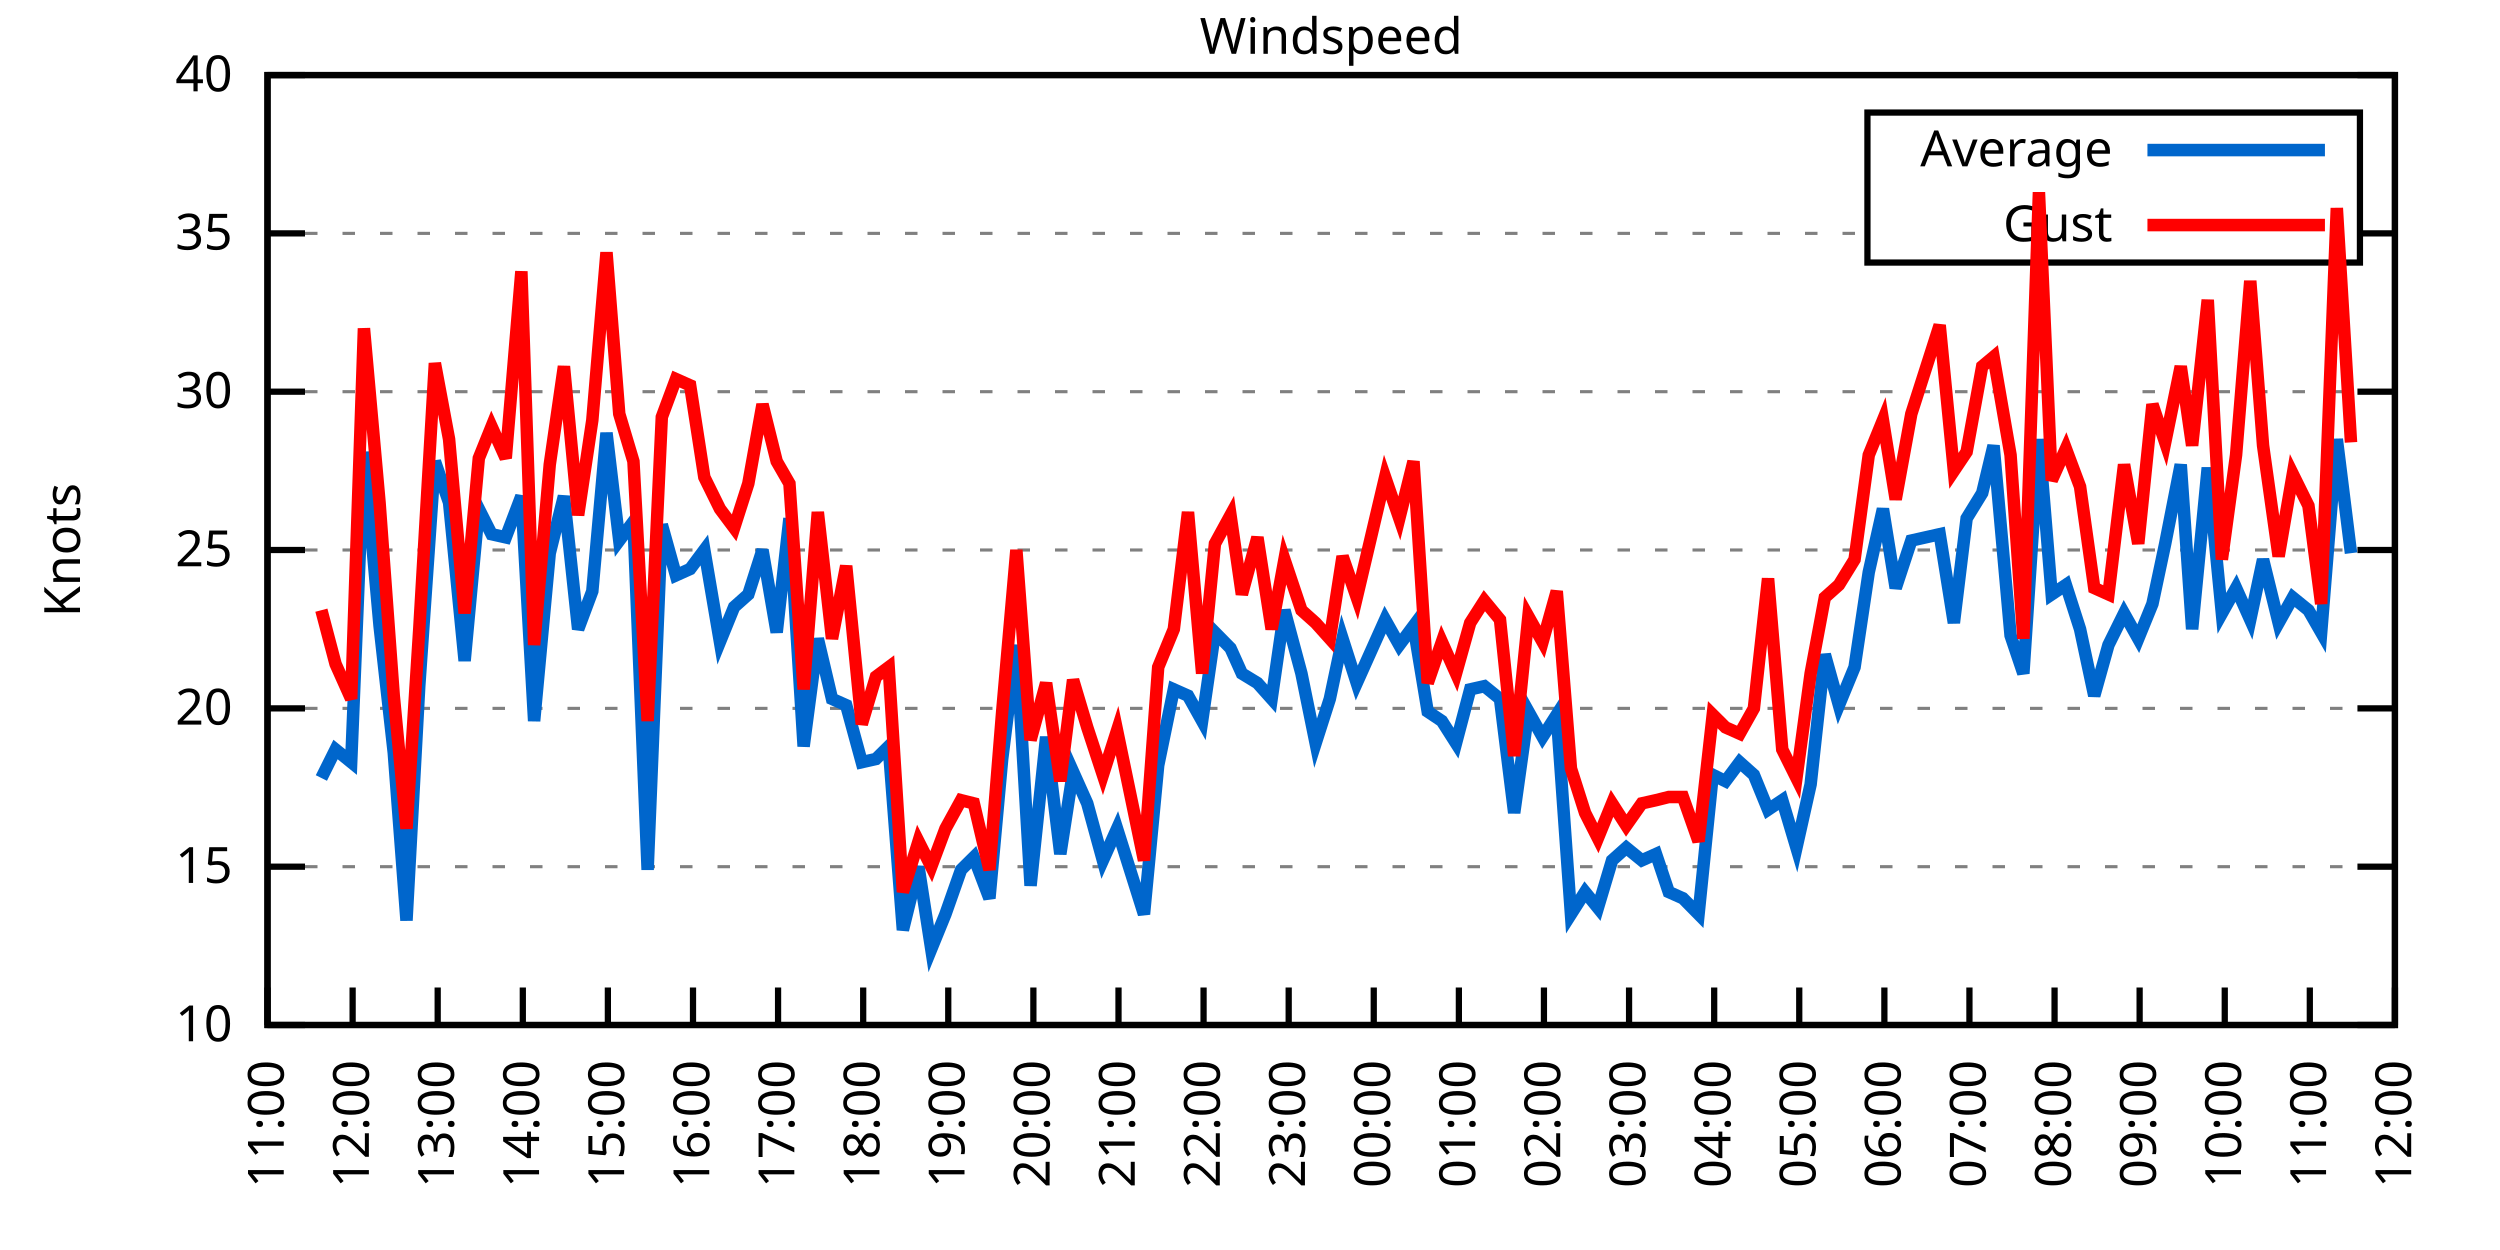
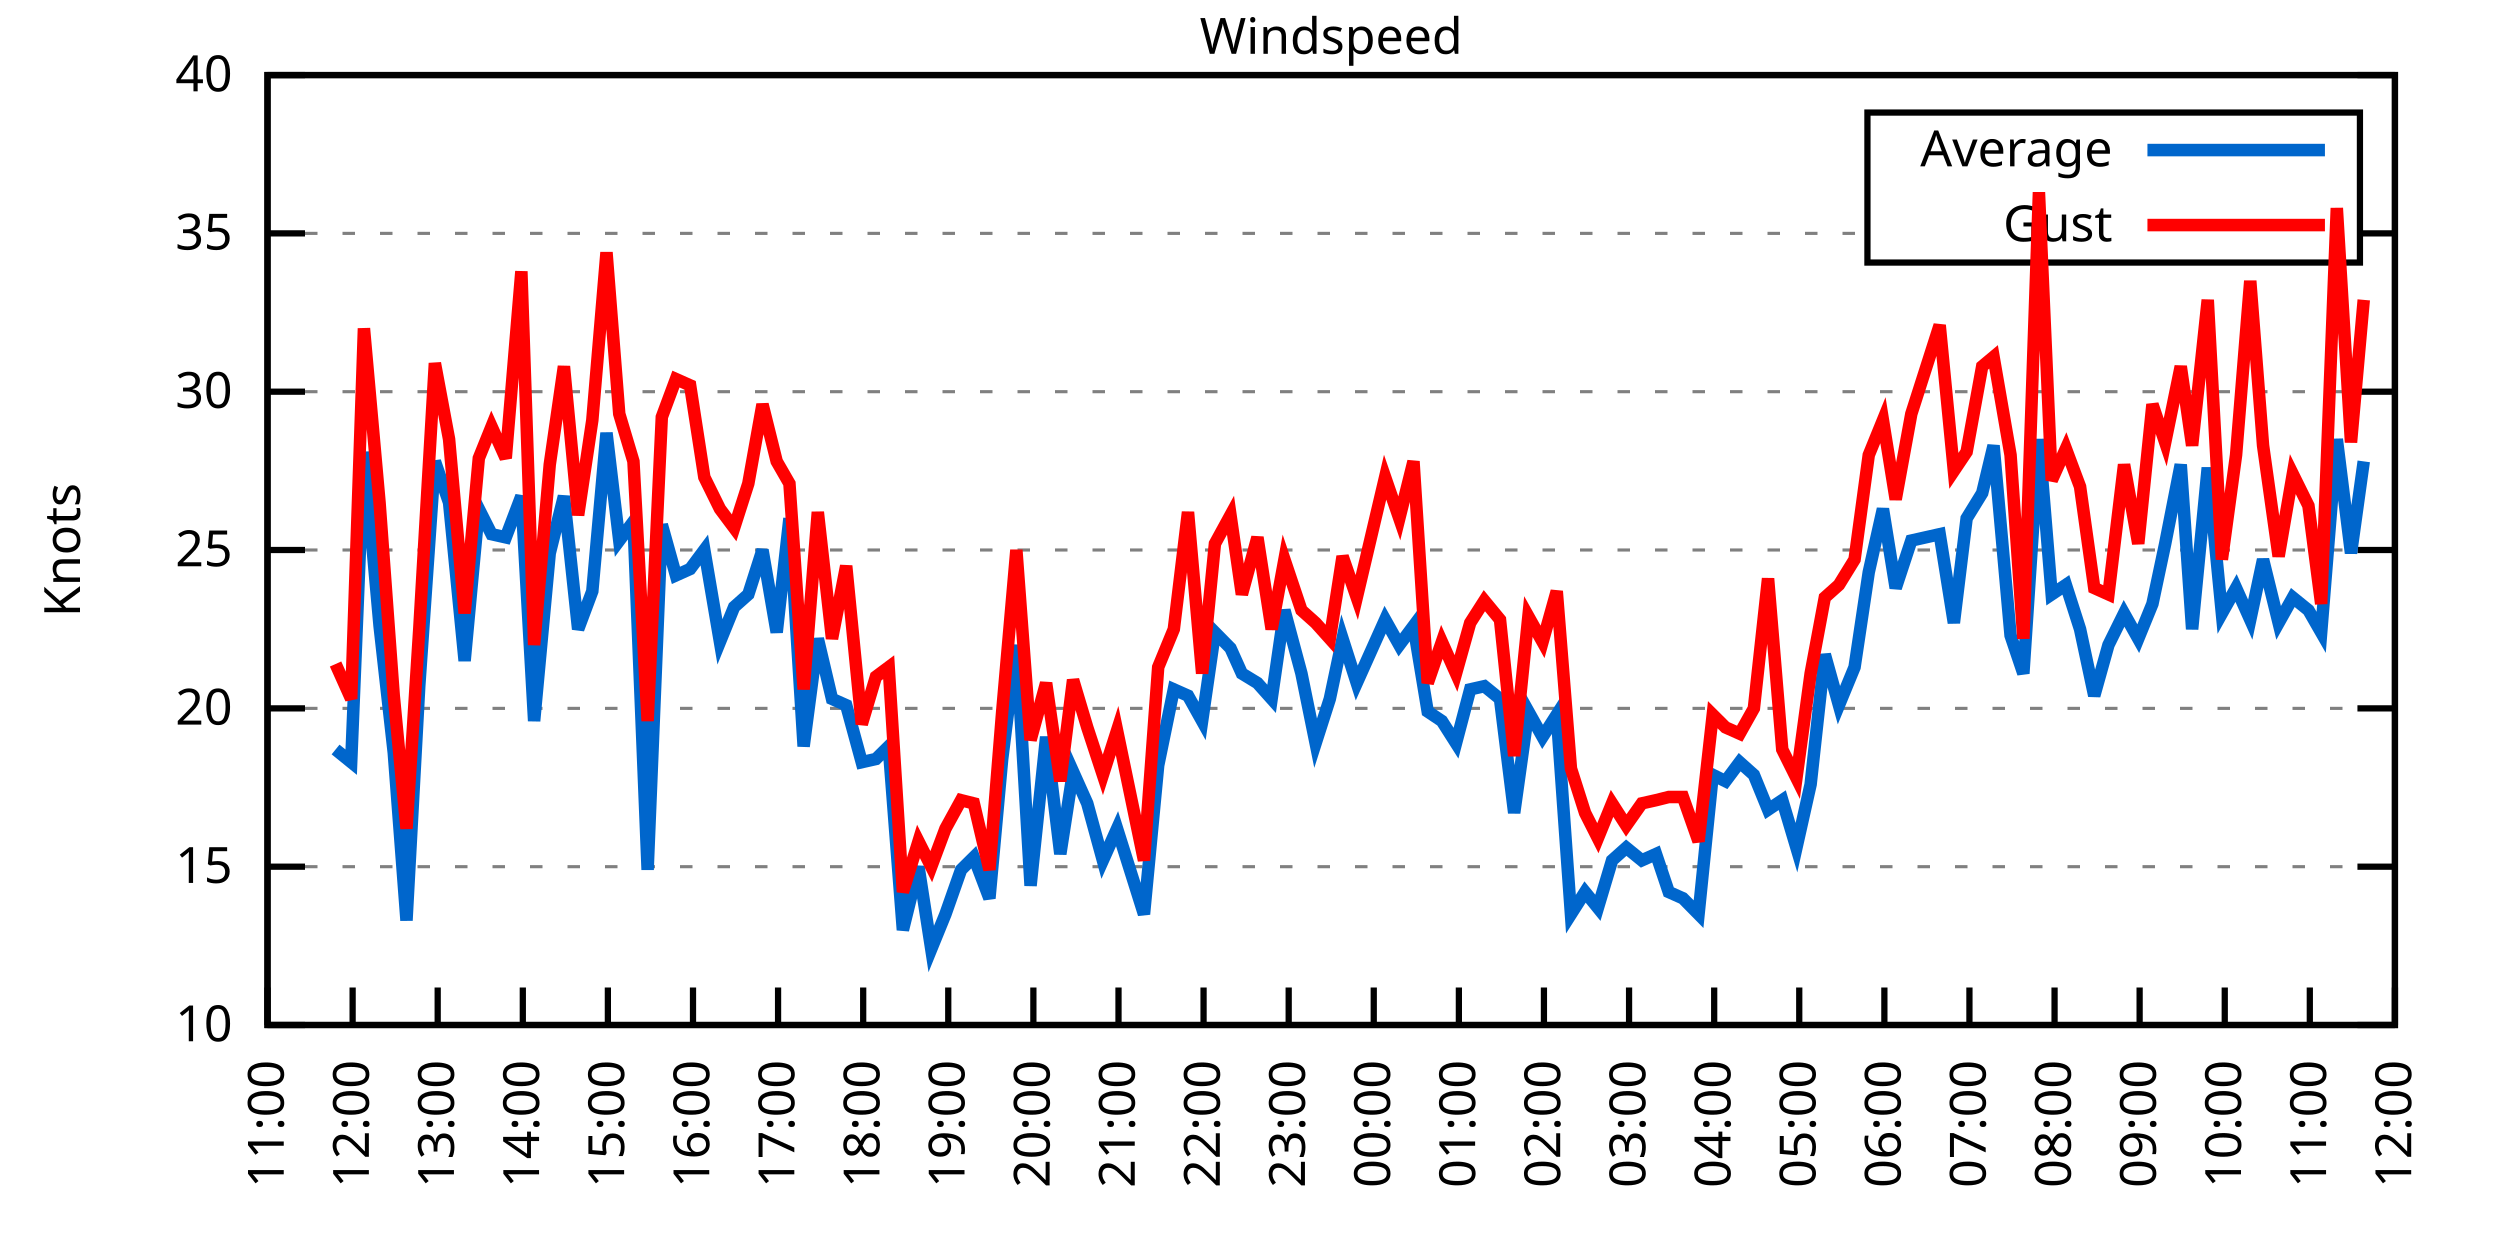
<svg xmlns="http://www.w3.org/2000/svg" xmlns:xlink="http://www.w3.org/1999/xlink" width="400" height="200" viewBox="0 0 400 200">
  <g id="gnuplot_canvas">
    <rect x="0" y="0" width="400" height="200" fill="none" />
    <defs>
      <circle id="gpDot" r="0.5" stroke-width="0.5" stroke="currentColor" />
      <path id="gpPt0" stroke-width="0.333" stroke="currentColor" d="M-1,0 h2 M0,-1 v2" />
      <path id="gpPt1" stroke-width="0.333" stroke="currentColor" d="M-1,-1 L1,1 M1,-1 L-1,1" />
      <path id="gpPt2" stroke-width="0.333" stroke="currentColor" d="M-1,0 L1,0 M0,-1 L0,1 M-1,-1 L1,1 M-1,1 L1,-1" />
      <rect id="gpPt3" stroke-width="0.333" stroke="currentColor" x="-1" y="-1" width="2" height="2" />
      <rect id="gpPt4" stroke-width="0.333" stroke="currentColor" fill="currentColor" x="-1" y="-1" width="2" height="2" />
      <circle id="gpPt5" stroke-width="0.333" stroke="currentColor" cx="0" cy="0" r="1" />
      <use xlink:href="#gpPt5" id="gpPt6" fill="currentColor" stroke="none" />
      <path id="gpPt7" stroke-width="0.333" stroke="currentColor" d="M0,-1.33 L-1.33,0.67 L1.33,0.67 z" />
      <use xlink:href="#gpPt7" id="gpPt8" fill="currentColor" stroke="none" />
      <use xlink:href="#gpPt7" id="gpPt9" stroke="currentColor" transform="rotate(180)" />
      <use xlink:href="#gpPt9" id="gpPt10" fill="currentColor" stroke="none" />
      <use xlink:href="#gpPt3" id="gpPt11" stroke="currentColor" transform="rotate(45)" />
      <use xlink:href="#gpPt11" id="gpPt12" fill="currentColor" stroke="none" />
      <path id="gpPt13" stroke-width="0.333" stroke="currentColor" d="M0,1.330 L1.265,0.411 L0.782,-1.067 L-0.782,-1.076 L-1.265,0.411 z" />
      <use xlink:href="#gpPt13" id="gpPt14" fill="currentColor" stroke="none" />
      <filter id="textbox" filterUnits="objectBoundingBox" x="0" y="0" height="1" width="1">
        <feFlood flood-color="white" flood-opacity="1" result="bgnd" />
        <feComposite in="SourceGraphic" in2="bgnd" operator="atop" />
      </filter>
      <filter id="greybox" filterUnits="objectBoundingBox" x="0" y="0" height="1" width="1">
        <feFlood flood-color="lightgrey" flood-opacity="1" result="grey" />
        <feComposite in="SourceGraphic" in2="grey" operator="atop" />
      </filter>
    </defs>
    <g fill="none" color="white" stroke="currentColor" stroke-width="1.00" stroke-linecap="butt" stroke-linejoin="miter">
</g>
    <g fill="none" color="black" stroke="currentColor" stroke-width="1.00" stroke-linecap="butt" stroke-linejoin="miter">
      <g stroke="none" shape-rendering="crispEdges">
        <polygon fill="rgb(255, 255, 255)" points="42.80,164.00 383.18,164.00 383.18,12.02 42.80,12.02 " />
      </g>
    </g>
    <g fill="none" color="black" stroke="currentColor" stroke-width="1.00" stroke-linecap="butt" stroke-linejoin="miter">
</g>
    <g fill="none" color="black" stroke="black" stroke-width="0.50" stroke-linecap="butt" stroke-linejoin="miter">
</g>
    <g fill="none" color="gray" stroke="currentColor" stroke-width="0.50" stroke-linecap="butt" stroke-linejoin="miter">
      <path stroke="gray" stroke-dasharray="2,4" class="gridline" d="M42.80,164.00 L383.19,164.00  " />
    </g>
    <g fill="none" color="gray" stroke="gray" stroke-width="1.00" stroke-linecap="butt" stroke-linejoin="miter">
</g>
    <g fill="none" color="black" stroke="currentColor" stroke-width="1.00" stroke-linecap="butt" stroke-linejoin="miter">
      <path stroke="black" d="M42.80,164.00 L48.80,164.00 M383.19,164.00 L377.19,164.00  " />
      <g transform="translate(37.20,166.60)" stroke="none" fill="black" font-family="Sans" font-size="8.00" text-anchor="end">
        <text>
          <tspan font-family="Sans"> 10</tspan>
        </text>
      </g>
    </g>
    <g fill="none" color="black" stroke="currentColor" stroke-width="1.00" stroke-linecap="butt" stroke-linejoin="miter">
</g>
    <g fill="none" color="black" stroke="black" stroke-width="0.50" stroke-linecap="butt" stroke-linejoin="miter">
</g>
    <g fill="none" color="gray" stroke="currentColor" stroke-width="0.50" stroke-linecap="butt" stroke-linejoin="miter">
      <path stroke="gray" stroke-dasharray="2,4" class="gridline" d="M42.80,138.67 L383.19,138.67  " />
    </g>
    <g fill="none" color="gray" stroke="gray" stroke-width="1.00" stroke-linecap="butt" stroke-linejoin="miter">
</g>
    <g fill="none" color="black" stroke="currentColor" stroke-width="1.00" stroke-linecap="butt" stroke-linejoin="miter">
      <path stroke="black" d="M42.80,138.67 L48.80,138.67 M383.19,138.67 L377.19,138.67  " />
      <g transform="translate(37.20,141.27)" stroke="none" fill="black" font-family="Sans" font-size="8.00" text-anchor="end">
        <text>
          <tspan font-family="Sans"> 15</tspan>
        </text>
      </g>
    </g>
    <g fill="none" color="black" stroke="currentColor" stroke-width="1.00" stroke-linecap="butt" stroke-linejoin="miter">
</g>
    <g fill="none" color="black" stroke="black" stroke-width="0.50" stroke-linecap="butt" stroke-linejoin="miter">
</g>
    <g fill="none" color="gray" stroke="currentColor" stroke-width="0.50" stroke-linecap="butt" stroke-linejoin="miter">
      <path stroke="gray" stroke-dasharray="2,4" class="gridline" d="M42.80,113.34 L383.19,113.34  " />
    </g>
    <g fill="none" color="gray" stroke="gray" stroke-width="1.00" stroke-linecap="butt" stroke-linejoin="miter">
</g>
    <g fill="none" color="black" stroke="currentColor" stroke-width="1.00" stroke-linecap="butt" stroke-linejoin="miter">
      <path stroke="black" d="M42.80,113.34 L48.80,113.34 M383.19,113.34 L377.19,113.34  " />
      <g transform="translate(37.20,115.94)" stroke="none" fill="black" font-family="Sans" font-size="8.00" text-anchor="end">
        <text>
          <tspan font-family="Sans"> 20</tspan>
        </text>
      </g>
    </g>
    <g fill="none" color="black" stroke="currentColor" stroke-width="1.00" stroke-linecap="butt" stroke-linejoin="miter">
</g>
    <g fill="none" color="black" stroke="black" stroke-width="0.50" stroke-linecap="butt" stroke-linejoin="miter">
</g>
    <g fill="none" color="gray" stroke="currentColor" stroke-width="0.50" stroke-linecap="butt" stroke-linejoin="miter">
      <path stroke="gray" stroke-dasharray="2,4" class="gridline" d="M42.80,88.00 L383.19,88.00  " />
    </g>
    <g fill="none" color="gray" stroke="gray" stroke-width="1.00" stroke-linecap="butt" stroke-linejoin="miter">
</g>
    <g fill="none" color="black" stroke="currentColor" stroke-width="1.00" stroke-linecap="butt" stroke-linejoin="miter">
      <path stroke="black" d="M42.80,88.00 L48.80,88.00 M383.19,88.00 L377.19,88.00  " />
      <g transform="translate(37.20,90.60)" stroke="none" fill="black" font-family="Sans" font-size="8.00" text-anchor="end">
        <text>
          <tspan font-family="Sans"> 25</tspan>
        </text>
      </g>
    </g>
    <g fill="none" color="black" stroke="currentColor" stroke-width="1.00" stroke-linecap="butt" stroke-linejoin="miter">
</g>
    <g fill="none" color="black" stroke="black" stroke-width="0.50" stroke-linecap="butt" stroke-linejoin="miter">
</g>
    <g fill="none" color="gray" stroke="currentColor" stroke-width="0.50" stroke-linecap="butt" stroke-linejoin="miter">
      <path stroke="gray" stroke-dasharray="2,4" class="gridline" d="M42.80,62.67 L383.19,62.67  " />
    </g>
    <g fill="none" color="gray" stroke="gray" stroke-width="1.00" stroke-linecap="butt" stroke-linejoin="miter">
</g>
    <g fill="none" color="black" stroke="currentColor" stroke-width="1.00" stroke-linecap="butt" stroke-linejoin="miter">
      <path stroke="black" d="M42.80,62.67 L48.80,62.67 M383.19,62.67 L377.19,62.67  " />
      <g transform="translate(37.20,65.27)" stroke="none" fill="black" font-family="Sans" font-size="8.00" text-anchor="end">
        <text>
          <tspan font-family="Sans"> 30</tspan>
        </text>
      </g>
    </g>
    <g fill="none" color="black" stroke="currentColor" stroke-width="1.00" stroke-linecap="butt" stroke-linejoin="miter">
</g>
    <g fill="none" color="black" stroke="black" stroke-width="0.50" stroke-linecap="butt" stroke-linejoin="miter">
</g>
    <g fill="none" color="gray" stroke="currentColor" stroke-width="0.50" stroke-linecap="butt" stroke-linejoin="miter">
      <path stroke="gray" stroke-dasharray="2,4" class="gridline" d="M42.80,37.34 L298.79,37.34 M377.59,37.34 L383.19,37.34  " />
    </g>
    <g fill="none" color="gray" stroke="gray" stroke-width="1.00" stroke-linecap="butt" stroke-linejoin="miter">
</g>
    <g fill="none" color="black" stroke="currentColor" stroke-width="1.00" stroke-linecap="butt" stroke-linejoin="miter">
      <path stroke="black" d="M42.80,37.34 L48.80,37.34 M383.19,37.34 L377.19,37.34  " />
      <g transform="translate(37.20,39.94)" stroke="none" fill="black" font-family="Sans" font-size="8.00" text-anchor="end">
        <text>
          <tspan font-family="Sans"> 35</tspan>
        </text>
      </g>
    </g>
    <g fill="none" color="black" stroke="currentColor" stroke-width="1.00" stroke-linecap="butt" stroke-linejoin="miter">
</g>
    <g fill="none" color="black" stroke="black" stroke-width="0.50" stroke-linecap="butt" stroke-linejoin="miter">
</g>
    <g fill="none" color="gray" stroke="currentColor" stroke-width="0.50" stroke-linecap="butt" stroke-linejoin="miter">
      <path stroke="gray" stroke-dasharray="2,4" class="gridline" d="M42.80,12.01 L383.19,12.01  " />
    </g>
    <g fill="none" color="gray" stroke="gray" stroke-width="1.00" stroke-linecap="butt" stroke-linejoin="miter">
</g>
    <g fill="none" color="black" stroke="currentColor" stroke-width="1.00" stroke-linecap="butt" stroke-linejoin="miter">
      <path stroke="black" d="M42.80,12.01 L48.80,12.01 M383.19,12.01 L377.19,12.01  " />
      <g transform="translate(37.20,14.61)" stroke="none" fill="black" font-family="Sans" font-size="8.00" text-anchor="end">
        <text>
          <tspan font-family="Sans"> 40</tspan>
        </text>
      </g>
    </g>
    <g fill="none" color="black" stroke="currentColor" stroke-width="1.00" stroke-linecap="butt" stroke-linejoin="miter">
      <path stroke="black" d="M42.80,164.00 L42.80,158.00  " />
      <g transform="translate(45.40,169.60) rotate(270.00)" stroke="none" fill="black" font-family="Sans" font-size="8.00" text-anchor="end">
        <text>
          <tspan font-family="Sans">11:00</tspan>
        </text>
      </g>
    </g>
    <g fill="none" color="black" stroke="currentColor" stroke-width="1.00" stroke-linecap="butt" stroke-linejoin="miter">
      <path stroke="black" d="M56.42,164.00 L56.42,158.00  " />
      <g transform="translate(59.02,169.60) rotate(270.00)" stroke="none" fill="black" font-family="Sans" font-size="8.00" text-anchor="end">
        <text>
          <tspan font-family="Sans">12:00</tspan>
        </text>
      </g>
    </g>
    <g fill="none" color="black" stroke="currentColor" stroke-width="1.00" stroke-linecap="butt" stroke-linejoin="miter">
      <path stroke="black" d="M70.03,164.00 L70.03,158.00  " />
      <g transform="translate(72.63,169.60) rotate(270.00)" stroke="none" fill="black" font-family="Sans" font-size="8.00" text-anchor="end">
        <text>
          <tspan font-family="Sans">13:00</tspan>
        </text>
      </g>
    </g>
    <g fill="none" color="black" stroke="currentColor" stroke-width="1.00" stroke-linecap="butt" stroke-linejoin="miter">
      <path stroke="black" d="M83.65,164.00 L83.65,158.00  " />
      <g transform="translate(86.25,169.60) rotate(270.00)" stroke="none" fill="black" font-family="Sans" font-size="8.00" text-anchor="end">
        <text>
          <tspan font-family="Sans">14:00</tspan>
        </text>
      </g>
    </g>
    <g fill="none" color="black" stroke="currentColor" stroke-width="1.00" stroke-linecap="butt" stroke-linejoin="miter">
      <path stroke="black" d="M97.26,164.00 L97.26,158.00  " />
      <g transform="translate(99.86,169.60) rotate(270.00)" stroke="none" fill="black" font-family="Sans" font-size="8.00" text-anchor="end">
        <text>
          <tspan font-family="Sans">15:00</tspan>
        </text>
      </g>
    </g>
    <g fill="none" color="black" stroke="currentColor" stroke-width="1.00" stroke-linecap="butt" stroke-linejoin="miter">
      <path stroke="black" d="M110.88,164.00 L110.88,158.00  " />
      <g transform="translate(113.48,169.60) rotate(270.00)" stroke="none" fill="black" font-family="Sans" font-size="8.00" text-anchor="end">
        <text>
          <tspan font-family="Sans">16:00</tspan>
        </text>
      </g>
    </g>
    <g fill="none" color="black" stroke="currentColor" stroke-width="1.00" stroke-linecap="butt" stroke-linejoin="miter">
      <path stroke="black" d="M124.49,164.00 L124.49,158.00  " />
      <g transform="translate(127.09,169.60) rotate(270.00)" stroke="none" fill="black" font-family="Sans" font-size="8.00" text-anchor="end">
        <text>
          <tspan font-family="Sans">17:00</tspan>
        </text>
      </g>
    </g>
    <g fill="none" color="black" stroke="currentColor" stroke-width="1.00" stroke-linecap="butt" stroke-linejoin="miter">
      <path stroke="black" d="M138.11,164.00 L138.11,158.00  " />
      <g transform="translate(140.71,169.60) rotate(270.00)" stroke="none" fill="black" font-family="Sans" font-size="8.00" text-anchor="end">
        <text>
          <tspan font-family="Sans">18:00</tspan>
        </text>
      </g>
    </g>
    <g fill="none" color="black" stroke="currentColor" stroke-width="1.00" stroke-linecap="butt" stroke-linejoin="miter">
      <path stroke="black" d="M151.72,164.00 L151.72,158.00  " />
      <g transform="translate(154.32,169.60) rotate(270.00)" stroke="none" fill="black" font-family="Sans" font-size="8.00" text-anchor="end">
        <text>
          <tspan font-family="Sans">19:00</tspan>
        </text>
      </g>
    </g>
    <g fill="none" color="black" stroke="currentColor" stroke-width="1.00" stroke-linecap="butt" stroke-linejoin="miter">
      <path stroke="black" d="M165.34,164.00 L165.34,158.00  " />
      <g transform="translate(167.94,169.60) rotate(270.00)" stroke="none" fill="black" font-family="Sans" font-size="8.00" text-anchor="end">
        <text>
          <tspan font-family="Sans">20:00</tspan>
        </text>
      </g>
    </g>
    <g fill="none" color="black" stroke="currentColor" stroke-width="1.00" stroke-linecap="butt" stroke-linejoin="miter">
      <path stroke="black" d="M178.96,164.00 L178.96,158.00  " />
      <g transform="translate(181.56,169.60) rotate(270.00)" stroke="none" fill="black" font-family="Sans" font-size="8.00" text-anchor="end">
        <text>
          <tspan font-family="Sans">21:00</tspan>
        </text>
      </g>
    </g>
    <g fill="none" color="black" stroke="currentColor" stroke-width="1.00" stroke-linecap="butt" stroke-linejoin="miter">
      <path stroke="black" d="M192.57,164.00 L192.57,158.00  " />
      <g transform="translate(195.17,169.60) rotate(270.00)" stroke="none" fill="black" font-family="Sans" font-size="8.00" text-anchor="end">
        <text>
          <tspan font-family="Sans">22:00</tspan>
        </text>
      </g>
    </g>
    <g fill="none" color="black" stroke="currentColor" stroke-width="1.00" stroke-linecap="butt" stroke-linejoin="miter">
      <path stroke="black" d="M206.19,164.00 L206.19,158.00  " />
      <g transform="translate(208.79,169.60) rotate(270.00)" stroke="none" fill="black" font-family="Sans" font-size="8.00" text-anchor="end">
        <text>
          <tspan font-family="Sans">23:00</tspan>
        </text>
      </g>
    </g>
    <g fill="none" color="black" stroke="currentColor" stroke-width="1.00" stroke-linecap="butt" stroke-linejoin="miter">
      <path stroke="black" d="M219.80,164.00 L219.80,158.00  " />
      <g transform="translate(222.40,169.60) rotate(270.00)" stroke="none" fill="black" font-family="Sans" font-size="8.00" text-anchor="end">
        <text>
          <tspan font-family="Sans">00:00</tspan>
        </text>
      </g>
    </g>
    <g fill="none" color="black" stroke="currentColor" stroke-width="1.00" stroke-linecap="butt" stroke-linejoin="miter">
      <path stroke="black" d="M233.42,164.00 L233.42,158.00  " />
      <g transform="translate(236.02,169.60) rotate(270.00)" stroke="none" fill="black" font-family="Sans" font-size="8.00" text-anchor="end">
        <text>
          <tspan font-family="Sans">01:00</tspan>
        </text>
      </g>
    </g>
    <g fill="none" color="black" stroke="currentColor" stroke-width="1.00" stroke-linecap="butt" stroke-linejoin="miter">
      <path stroke="black" d="M247.03,164.00 L247.03,158.00  " />
      <g transform="translate(249.63,169.60) rotate(270.00)" stroke="none" fill="black" font-family="Sans" font-size="8.00" text-anchor="end">
        <text>
          <tspan font-family="Sans">02:00</tspan>
        </text>
      </g>
    </g>
    <g fill="none" color="black" stroke="currentColor" stroke-width="1.00" stroke-linecap="butt" stroke-linejoin="miter">
      <path stroke="black" d="M260.65,164.00 L260.65,158.00  " />
      <g transform="translate(263.25,169.60) rotate(270.00)" stroke="none" fill="black" font-family="Sans" font-size="8.00" text-anchor="end">
        <text>
          <tspan font-family="Sans">03:00</tspan>
        </text>
      </g>
    </g>
    <g fill="none" color="black" stroke="currentColor" stroke-width="1.00" stroke-linecap="butt" stroke-linejoin="miter">
      <path stroke="black" d="M274.27,164.00 L274.27,158.00  " />
      <g transform="translate(276.87,169.60) rotate(270.00)" stroke="none" fill="black" font-family="Sans" font-size="8.00" text-anchor="end">
        <text>
          <tspan font-family="Sans">04:00</tspan>
        </text>
      </g>
    </g>
    <g fill="none" color="black" stroke="currentColor" stroke-width="1.00" stroke-linecap="butt" stroke-linejoin="miter">
      <path stroke="black" d="M287.88,164.00 L287.88,158.00  " />
      <g transform="translate(290.48,169.60) rotate(270.00)" stroke="none" fill="black" font-family="Sans" font-size="8.00" text-anchor="end">
        <text>
          <tspan font-family="Sans">05:00</tspan>
        </text>
      </g>
    </g>
    <g fill="none" color="black" stroke="currentColor" stroke-width="1.00" stroke-linecap="butt" stroke-linejoin="miter">
      <path stroke="black" d="M301.50,164.00 L301.50,158.00  " />
      <g transform="translate(304.10,169.60) rotate(270.00)" stroke="none" fill="black" font-family="Sans" font-size="8.00" text-anchor="end">
        <text>
          <tspan font-family="Sans">06:00</tspan>
        </text>
      </g>
    </g>
    <g fill="none" color="black" stroke="currentColor" stroke-width="1.00" stroke-linecap="butt" stroke-linejoin="miter">
      <path stroke="black" d="M315.11,164.00 L315.11,158.00  " />
      <g transform="translate(317.71,169.60) rotate(270.00)" stroke="none" fill="black" font-family="Sans" font-size="8.00" text-anchor="end">
        <text>
          <tspan font-family="Sans">07:00</tspan>
        </text>
      </g>
    </g>
    <g fill="none" color="black" stroke="currentColor" stroke-width="1.00" stroke-linecap="butt" stroke-linejoin="miter">
      <path stroke="black" d="M328.73,164.00 L328.73,158.00  " />
      <g transform="translate(331.33,169.60) rotate(270.00)" stroke="none" fill="black" font-family="Sans" font-size="8.00" text-anchor="end">
        <text>
          <tspan font-family="Sans">08:00</tspan>
        </text>
      </g>
    </g>
    <g fill="none" color="black" stroke="currentColor" stroke-width="1.00" stroke-linecap="butt" stroke-linejoin="miter">
      <path stroke="black" d="M342.34,164.00 L342.34,158.00  " />
      <g transform="translate(344.94,169.60) rotate(270.00)" stroke="none" fill="black" font-family="Sans" font-size="8.00" text-anchor="end">
        <text>
          <tspan font-family="Sans">09:00</tspan>
        </text>
      </g>
    </g>
    <g fill="none" color="black" stroke="currentColor" stroke-width="1.00" stroke-linecap="butt" stroke-linejoin="miter">
      <path stroke="black" d="M355.96,164.00 L355.96,158.00  " />
      <g transform="translate(358.56,169.60) rotate(270.00)" stroke="none" fill="black" font-family="Sans" font-size="8.00" text-anchor="end">
        <text>
          <tspan font-family="Sans">10:00</tspan>
        </text>
      </g>
    </g>
    <g fill="none" color="black" stroke="currentColor" stroke-width="1.00" stroke-linecap="butt" stroke-linejoin="miter">
      <path stroke="black" d="M369.57,164.00 L369.57,158.00  " />
      <g transform="translate(372.17,169.60) rotate(270.00)" stroke="none" fill="black" font-family="Sans" font-size="8.00" text-anchor="end">
        <text>
          <tspan font-family="Sans">11:00</tspan>
        </text>
      </g>
    </g>
    <g fill="none" color="black" stroke="currentColor" stroke-width="1.00" stroke-linecap="butt" stroke-linejoin="miter">
      <path stroke="black" d="M383.19,164.00 L383.19,158.00  " />
      <g transform="translate(385.79,169.60) rotate(270.00)" stroke="none" fill="black" font-family="Sans" font-size="8.00" text-anchor="end">
        <text>
          <tspan font-family="Sans">12:00</tspan>
        </text>
      </g>
    </g>
    <g fill="none" color="black" stroke="currentColor" stroke-width="1.00" stroke-linecap="butt" stroke-linejoin="miter">
</g>
    <g fill="none" color="black" stroke="currentColor" stroke-width="1.00" stroke-linecap="butt" stroke-linejoin="miter">
      <path stroke="black" d="M42.80,12.01 L42.80,164.00 L383.19,164.00 L383.19,12.01 L42.80,12.01 Z  " />
    </g>
    <g fill="none" color="black" stroke="currentColor" stroke-width="1.00" stroke-linecap="butt" stroke-linejoin="miter">
</g>
    <g fill="none" color="black" stroke="currentColor" stroke-width="1.00" stroke-linecap="butt" stroke-linejoin="miter">
      <path stroke="black" d="M298.79,42.01 L298.79,18.01 L377.59,18.01 L377.59,42.01 L298.79,42.01 Z  " />
    </g>
    <g id="Windspeed_plot_1">
      <g fill="none" color="white" stroke="black" stroke-width="2.00" stroke-linecap="butt" stroke-linejoin="miter">
</g>
      <g fill="none" color="black" stroke="currentColor" stroke-width="2.00" stroke-linecap="butt" stroke-linejoin="miter">
        <g transform="translate(337.99,26.61)" stroke="none" fill="black" font-family="Sans" font-size="8.00" text-anchor="end">
          <text>
            <tspan font-family="Sans">Average</tspan>
          </text>
        </g>
      </g>
      <g fill="none" color="black" stroke="currentColor" stroke-width="2.00" stroke-linecap="butt" stroke-linejoin="miter">
-         <path stroke="rgb(  0, 102, 204)" d="M343.59,24.01 L371.99,24.01 M51.42,124.48 L53.69,119.92 L56.19,121.95 L58.23,72.30 L60.73,100.16 L63.00,120.43   L65.04,147.28 L67.08,109.79 L69.58,73.82 L71.85,80.41 L74.34,105.74 L76.61,81.42 L78.65,85.47 L80.92,85.98   L83.42,79.39 L85.46,115.36 L87.96,88.51 L90.23,79.39 L92.50,100.67 L94.77,94.59 L97.04,69.26 L99.08,86.49   L101.35,83.45 L103.62,139.17 L105.89,83.95 L108.15,92.06 L110.42,91.04 L112.69,88.00 L115.19,102.70 L117.46,97.12   L119.73,95.10 L122.00,88.00 L124.27,101.18 L126.31,82.94 L128.58,119.42 L130.85,102.19 L133.12,111.82 L135.39,112.83   L137.88,121.95 L140.15,121.44 L142.19,119.42 L144.46,148.80 L146.96,138.67 L149.00,151.84 L151.27,146.27 L153.77,139.17   L155.81,137.15 L158.31,143.73 L160.35,121.44 L162.62,103.20 L164.89,141.71 L167.38,117.90 L169.65,136.64 L171.69,123.47   L173.96,128.54 L176.46,137.66 L178.73,132.59 L183.04,146.27 L185.31,122.46 L187.81,110.30 L190.08,111.31 L192.34,115.36   L194.39,101.18 L196.88,103.71 L198.70,107.76 L201.19,109.28 L203.46,111.82 L205.51,97.63 L208.23,107.76 L210.50,118.91   L212.77,111.82 L214.81,102.19 L217.08,109.28 L221.62,99.15 L223.89,103.20 L226.16,100.16 L228.43,113.84 L230.70,115.36   L232.96,118.91 L235.23,110.30 L237.50,109.79 L240.00,111.82 L242.27,130.06 L244.54,113.84 L246.81,117.90 L249.08,114.35   L251.35,146.27 L253.61,142.72 L255.66,145.25 L257.93,137.66 L260.20,135.63 L262.69,137.66 L264.96,136.64 L267.00,142.72   L269.27,143.73 L271.77,146.27 L274.04,123.98 L276.08,124.99 L278.35,121.95 L280.62,123.98 L282.89,129.55 L285.16,128.03   L287.43,135.63 L289.70,125.50 L291.97,104.72 L294.23,112.83 L296.73,106.75 L299.00,91.55 L301.27,81.42 L303.31,94.08   L305.81,86.49 L310.35,85.47 L312.62,99.66 L314.66,82.94 L317.15,78.89 L318.97,71.29 L321.69,101.68 L323.74,107.76   L326.23,70.27 L328.27,95.10 L330.54,93.58 L332.81,100.67 L335.08,111.31 L337.35,103.20 L339.85,98.14 L342.12,102.19   L344.39,96.62 L346.43,86.99 L348.92,74.33 L350.74,100.67 L353.24,74.83 L355.50,98.14 L357.77,94.08 L360.04,99.15   L362.09,89.52 L364.58,99.66 L366.85,95.60 L369.35,97.63 L371.39,101.18 L373.89,70.27 L376.16,88.51  " />
+         <path stroke="rgb(  0, 102, 204)" d="M343.59,24.01 L371.99,24.01 M53.69,119.92 L56.19,121.95 L58.23,72.30 L60.73,100.16 L63.00,120.43 L65.04,147.28   L67.08,109.79 L69.58,73.82 L71.85,80.41 L74.34,105.74 L76.61,81.42 L78.65,85.47 L80.92,85.98 L83.42,79.39   L85.46,115.36 L87.96,88.51 L90.23,79.39 L92.50,100.67 L94.77,94.59 L97.04,69.26 L99.08,86.49 L101.35,83.45   L103.62,139.17 L105.89,83.95 L108.15,92.06 L110.42,91.04 L112.69,88.00 L115.19,102.70 L117.46,97.12 L119.73,95.10   L122.00,88.00 L124.27,101.18 L126.31,82.94 L128.58,119.42 L130.85,102.19 L133.12,111.82 L135.39,112.83 L137.88,121.95   L140.15,121.44 L142.19,119.42 L144.46,148.80 L146.96,138.67 L149.00,151.84 L151.27,146.27 L153.77,139.17 L155.81,137.15   L158.31,143.73 L160.35,121.44 L162.62,103.20 L164.89,141.71 L167.38,117.90 L169.65,136.64 L171.69,123.47 L173.96,128.54   L176.46,137.66 L178.73,132.59 L183.04,146.27 L185.31,122.46 L187.81,110.30 L190.08,111.31 L192.34,115.36 L194.39,101.18   L196.88,103.71 L198.70,107.76 L201.19,109.28 L203.46,111.82 L205.51,97.63 L208.23,107.76 L210.50,118.91 L212.77,111.82   L214.81,102.19 L217.08,109.28 L221.62,99.15 L223.89,103.20 L226.16,100.16 L228.43,113.84 L230.70,115.36 L232.96,118.91   L235.23,110.30 L237.50,109.79 L240.00,111.82 L242.27,130.06 L244.54,113.84 L246.81,117.90 L249.08,114.35 L251.35,146.27   L253.61,142.72 L255.66,145.25 L257.93,137.66 L260.20,135.63 L262.69,137.66 L264.96,136.64 L267.00,142.72 L269.27,143.73   L271.77,146.27 L274.04,123.98 L276.08,124.99 L278.35,121.95 L280.62,123.98 L282.89,129.55 L285.16,128.03 L287.43,135.63   L289.70,125.50 L291.97,104.72 L294.23,112.83 L296.73,106.75 L299.00,91.55 L301.27,81.42 L303.31,94.08 L305.81,86.49   L310.35,85.47 L312.62,99.66 L314.66,82.94 L317.15,78.89 L318.97,71.29 L321.69,101.68 L323.74,107.76 L326.23,70.27   L328.27,95.10 L330.54,93.58 L332.81,100.67 L335.08,111.31 L337.35,103.20 L339.85,98.14 L342.12,102.19 L344.39,96.62   L346.43,86.99 L348.92,74.33 L350.74,100.67 L353.24,74.83 L355.50,98.14 L357.77,94.08 L360.04,99.15 L362.09,89.52   L364.58,99.66 L366.85,95.60 L369.35,97.63 L371.39,101.18 L373.89,70.27 L376.16,88.51 L378.20,73.82  " />
      </g>
    </g>
    <g id="Windspeed_plot_2">
      <g fill="none" color="black" stroke="currentColor" stroke-width="2.00" stroke-linecap="butt" stroke-linejoin="miter">
        <g transform="translate(337.99,38.61)" stroke="none" fill="black" font-family="Sans" font-size="8.00" text-anchor="end">
          <text>
            <tspan font-family="Sans">Gust</tspan>
          </text>
        </g>
      </g>
      <g fill="none" color="black" stroke="currentColor" stroke-width="2.00" stroke-linecap="butt" stroke-linejoin="miter">
-         <path stroke="rgb(255,   0,   0)" d="M343.59,36.01 L371.99,36.01 M51.42,97.63 L53.69,106.24 L56.19,111.82 L58.23,52.54 L60.73,80.41 L63.00,111.31   L65.04,132.59 L67.08,100.67 L69.58,58.11 L71.85,70.27 L74.34,98.14 L76.61,73.31 L78.65,68.25 L80.92,73.31   L83.42,43.42 L85.46,103.20 L87.96,74.33 L90.23,58.62 L92.50,82.43 L94.77,67.23 L97.04,40.38 L99.08,66.22   L101.35,73.82 L103.62,115.36 L105.89,66.73 L108.15,60.65 L110.42,61.66 L112.69,76.35 L115.19,81.42 L117.46,84.46   L119.73,77.37 L122.00,64.70 L124.27,73.82 L126.31,77.37 L128.58,110.30 L130.85,81.93 L133.12,102.19 L135.39,90.54   L137.88,115.87 L140.15,108.27 L142.19,106.75 L144.46,142.72 L146.96,134.62 L149.00,138.67 L151.27,132.59 L153.77,128.03   L155.81,128.54 L158.31,139.17 L160.35,113.84 L162.62,88.00 L164.89,118.40 L167.38,109.28 L169.65,124.99 L171.69,108.78   L173.96,116.38 L176.46,123.98 L178.73,116.88 L183.04,137.66 L185.31,106.75 L187.81,100.67 L190.08,81.93 L192.34,107.76   L194.39,86.99 L196.88,82.43 L198.70,95.10 L201.19,85.98 L203.46,100.67 L205.51,89.52 L208.23,97.63 L210.50,99.66   L212.77,102.19 L214.81,89.02 L217.08,95.60 L221.62,76.35 L223.89,82.94 L226.16,73.82 L228.43,109.28 L230.70,102.70   L232.96,107.76 L235.23,99.66 L237.50,96.11 L240.00,99.15 L242.27,120.94 L244.54,98.64 L246.81,102.70 L249.08,94.59   L251.35,122.96 L253.61,130.06 L255.66,134.11 L257.93,128.54 L260.20,132.08 L262.69,128.54 L264.96,128.03 L267.00,127.52   L269.27,127.52 L271.77,134.62 L274.04,114.35 L276.08,116.38 L278.35,117.39 L280.62,113.34 L282.89,92.56 L285.16,119.92   L287.43,124.48 L289.70,107.76 L291.97,95.60 L294.23,93.58 L296.73,89.52 L299.00,72.81 L301.27,67.23 L303.31,79.90   L305.81,66.22 L310.35,52.03 L312.62,75.34 L314.66,72.30 L317.15,58.62 L318.97,57.10 L321.69,72.81 L323.74,102.19   L326.23,30.76 L328.27,76.86 L330.54,71.79 L332.81,77.87 L335.08,94.08 L337.35,95.10 L339.85,74.33 L342.12,86.99   L344.39,64.70 L346.43,70.78 L348.92,58.62 L350.74,71.29 L353.24,47.98 L355.50,89.52 L357.77,72.81 L360.04,44.94   L362.09,71.29 L364.58,89.02 L366.85,75.85 L369.35,80.91 L371.39,96.62 L373.89,33.29 L376.16,70.78  " />
+         <path stroke="rgb(255,   0,   0)" d="M343.59,36.01 L371.99,36.01 M53.69,106.24 L56.19,111.82 L58.23,52.54 L60.73,80.41 L63.00,111.31 L65.04,132.59   L67.08,100.67 L69.58,58.11 L71.85,70.27 L74.34,98.14 L76.61,73.31 L78.65,68.25 L80.92,73.31 L83.42,43.42   L85.46,103.20 L87.96,74.33 L90.23,58.62 L92.50,82.43 L94.77,67.23 L97.04,40.38 L99.08,66.22 L101.35,73.82   L103.62,115.36 L105.89,66.73 L108.15,60.65 L110.42,61.66 L112.69,76.35 L115.19,81.42 L117.46,84.46 L119.73,77.37   L122.00,64.70 L124.27,73.82 L126.31,77.37 L128.58,110.30 L130.85,81.93 L133.12,102.19 L135.39,90.54 L137.88,115.87   L140.15,108.27 L142.19,106.75 L144.46,142.72 L146.96,134.62 L149.00,138.67 L151.27,132.59 L153.77,128.03 L155.81,128.54   L158.31,139.17 L160.35,113.84 L162.62,88.00 L164.89,118.40 L167.38,109.28 L169.65,124.99 L171.69,108.78 L173.96,116.38   L176.46,123.98 L178.73,116.88 L183.04,137.66 L185.31,106.75 L187.81,100.67 L190.08,81.93 L192.34,107.76 L194.39,86.99   L196.88,82.43 L198.70,95.10 L201.19,85.98 L203.46,100.67 L205.51,89.52 L208.23,97.63 L210.50,99.66 L212.77,102.19   L214.81,89.02 L217.08,95.60 L221.62,76.35 L223.89,82.94 L226.16,73.82 L228.43,109.28 L230.70,102.70 L232.96,107.76   L235.23,99.66 L237.50,96.11 L240.00,99.15 L242.27,120.94 L244.54,98.64 L246.81,102.70 L249.08,94.59 L251.35,122.96   L253.61,130.06 L255.66,134.11 L257.93,128.54 L260.20,132.08 L262.69,128.54 L264.96,128.03 L267.00,127.52 L269.27,127.52   L271.77,134.62 L274.04,114.35 L276.08,116.38 L278.35,117.39 L280.62,113.34 L282.89,92.56 L285.16,119.92 L287.43,124.48   L289.70,107.76 L291.97,95.60 L294.23,93.58 L296.73,89.52 L299.00,72.81 L301.27,67.23 L303.31,79.90 L305.81,66.22   L310.35,52.03 L312.62,75.34 L314.66,72.30 L317.15,58.62 L318.97,57.10 L321.69,72.81 L323.74,102.19 L326.23,30.76   L328.27,76.86 L330.54,71.79 L332.81,77.87 L335.08,94.08 L337.35,95.10 L339.85,74.33 L342.12,86.99 L344.39,64.70   L346.43,70.78 L348.92,58.62 L350.74,71.29 L353.24,47.98 L355.50,89.52 L357.77,72.81 L360.04,44.94 L362.09,71.29   L364.58,89.02 L366.85,75.85 L369.35,80.91 L371.39,96.62 L373.89,33.29 L376.16,70.78 L378.20,47.98  " />
      </g>
    </g>
    <g fill="none" color="black" stroke="currentColor" stroke-width="2.00" stroke-linecap="butt" stroke-linejoin="miter">
</g>
    <g fill="none" color="black" stroke="black" stroke-width="1.00" stroke-linecap="butt" stroke-linejoin="miter">
</g>
    <g fill="none" color="black" stroke="currentColor" stroke-width="1.00" stroke-linecap="butt" stroke-linejoin="miter">
      <path stroke="black" d="M42.80,12.01 L42.80,164.00 L383.19,164.00 L383.19,12.01 L42.80,12.01 Z  " />
      <g transform="translate(12.80,88.01) rotate(270.00)" stroke="none" fill="black" font-family="Sans" font-size="8.00" text-anchor="middle">
        <text>
          <tspan font-family="Sans">Knots</tspan>
        </text>
      </g>
    </g>
    <g fill="none" color="black" stroke="currentColor" stroke-width="1.00" stroke-linecap="butt" stroke-linejoin="miter">
</g>
    <g fill="none" color="black" stroke="currentColor" stroke-width="1.00" stroke-linecap="butt" stroke-linejoin="miter">
      <g transform="translate(212.99,8.61)" stroke="none" fill="black" font-family="Sans" font-size="8.00" text-anchor="middle">
        <text>
          <tspan font-family="Sans">Windspeed</tspan>
        </text>
      </g>
    </g>
    <g fill="none" color="black" stroke="currentColor" stroke-width="1.00" stroke-linecap="butt" stroke-linejoin="miter">
</g>
  </g>
</svg>
